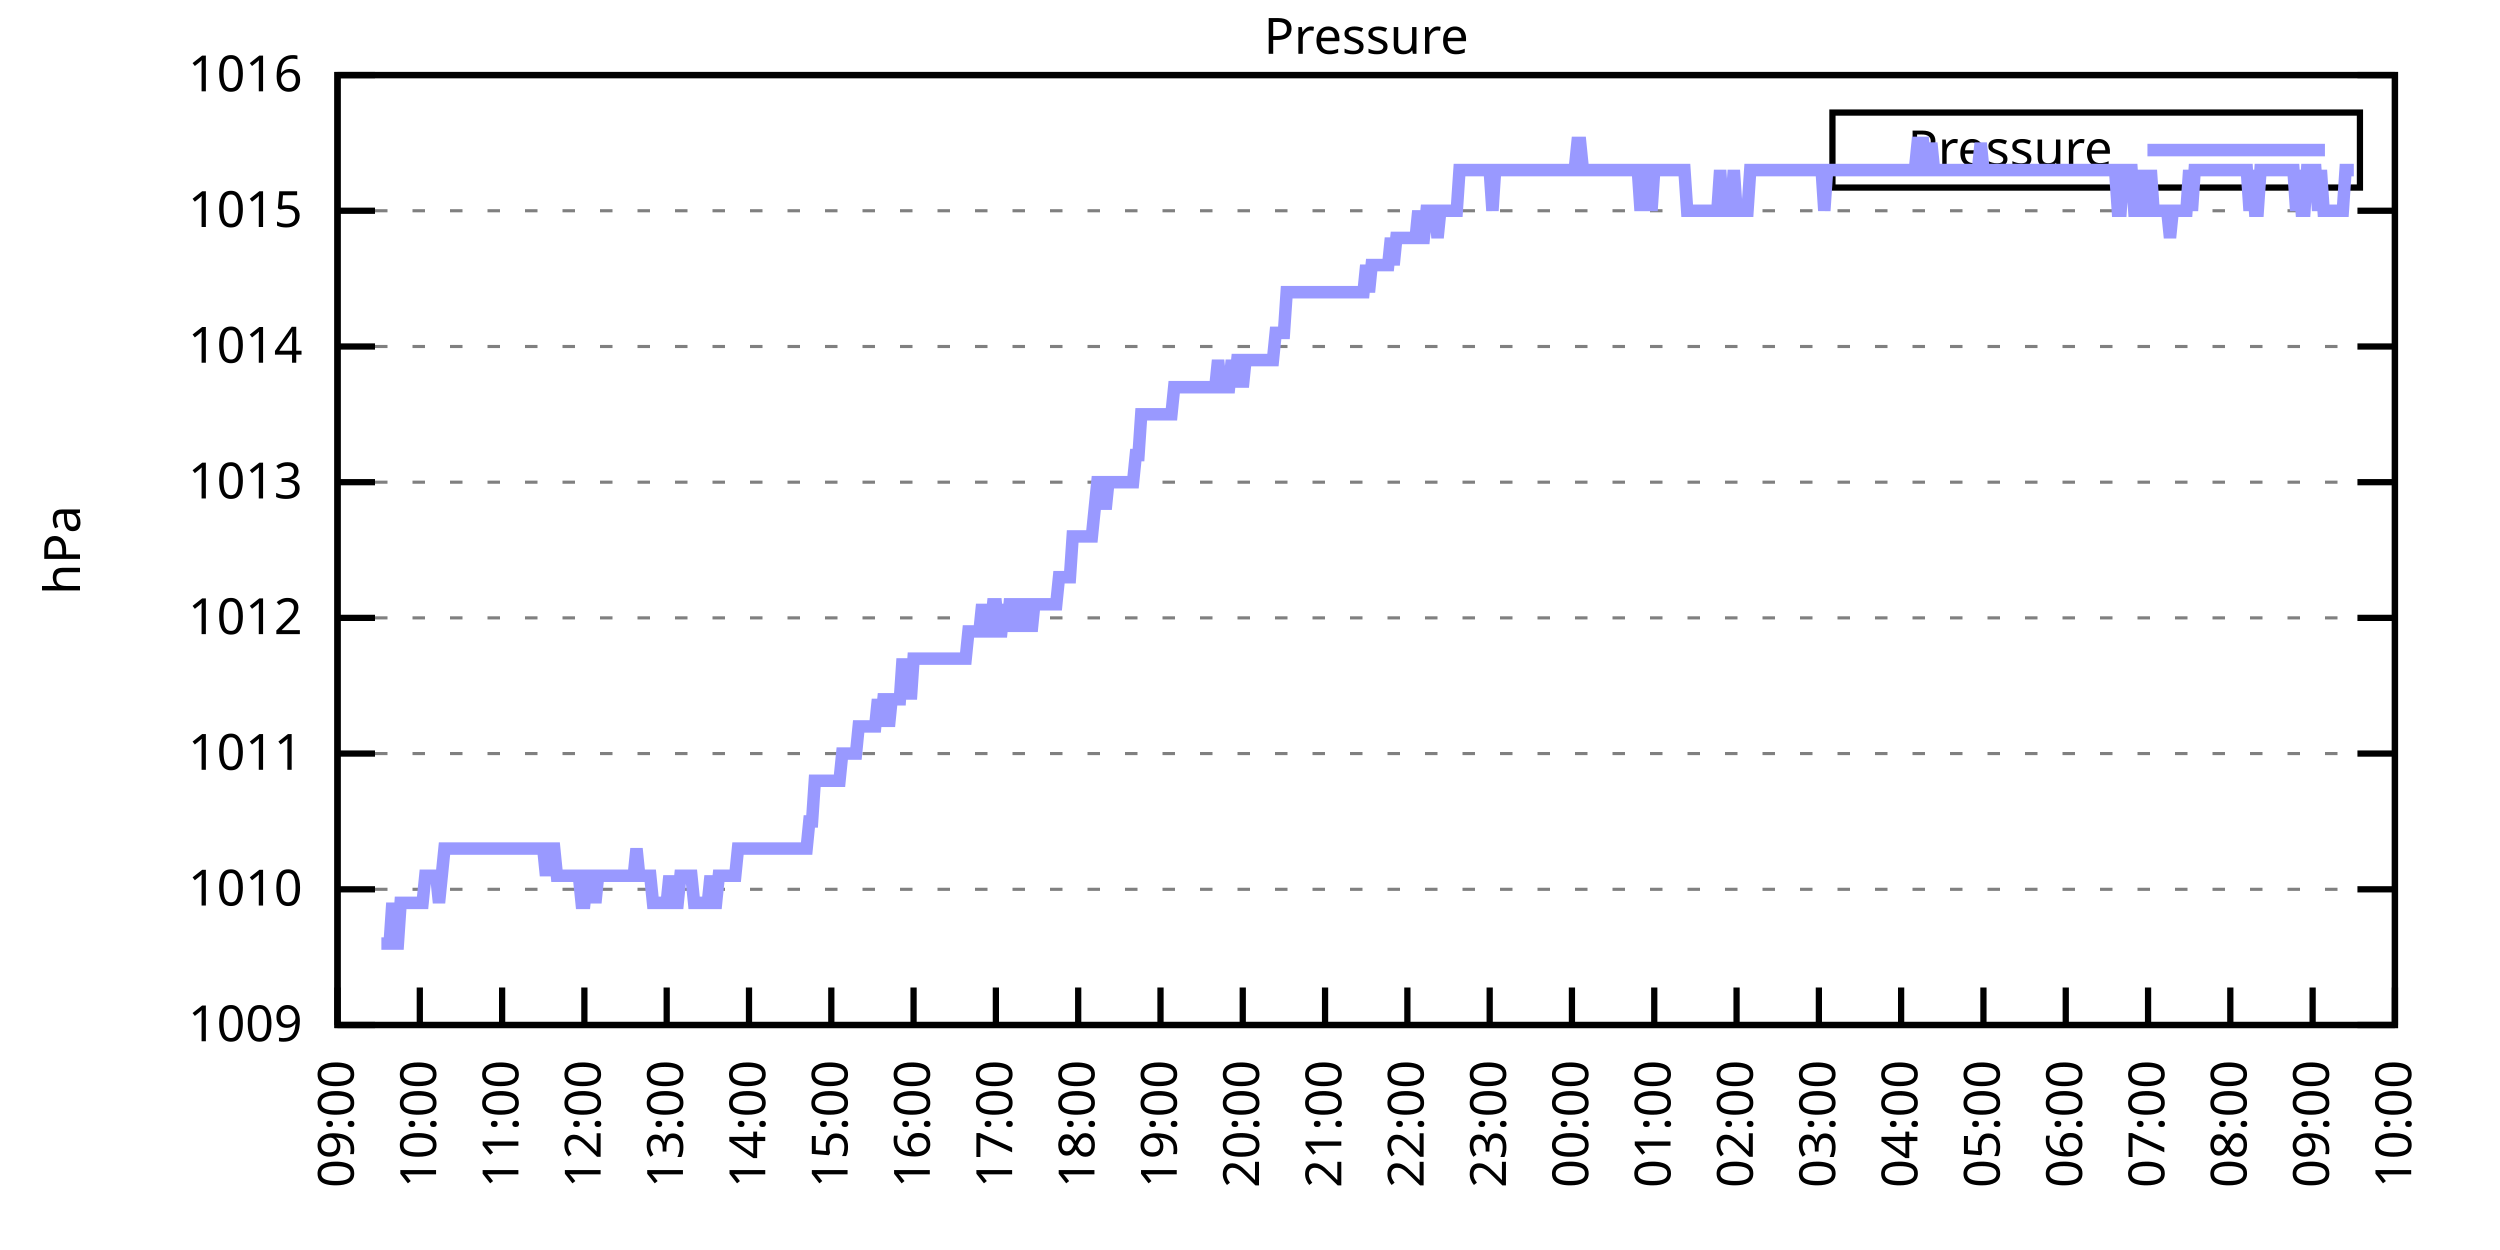
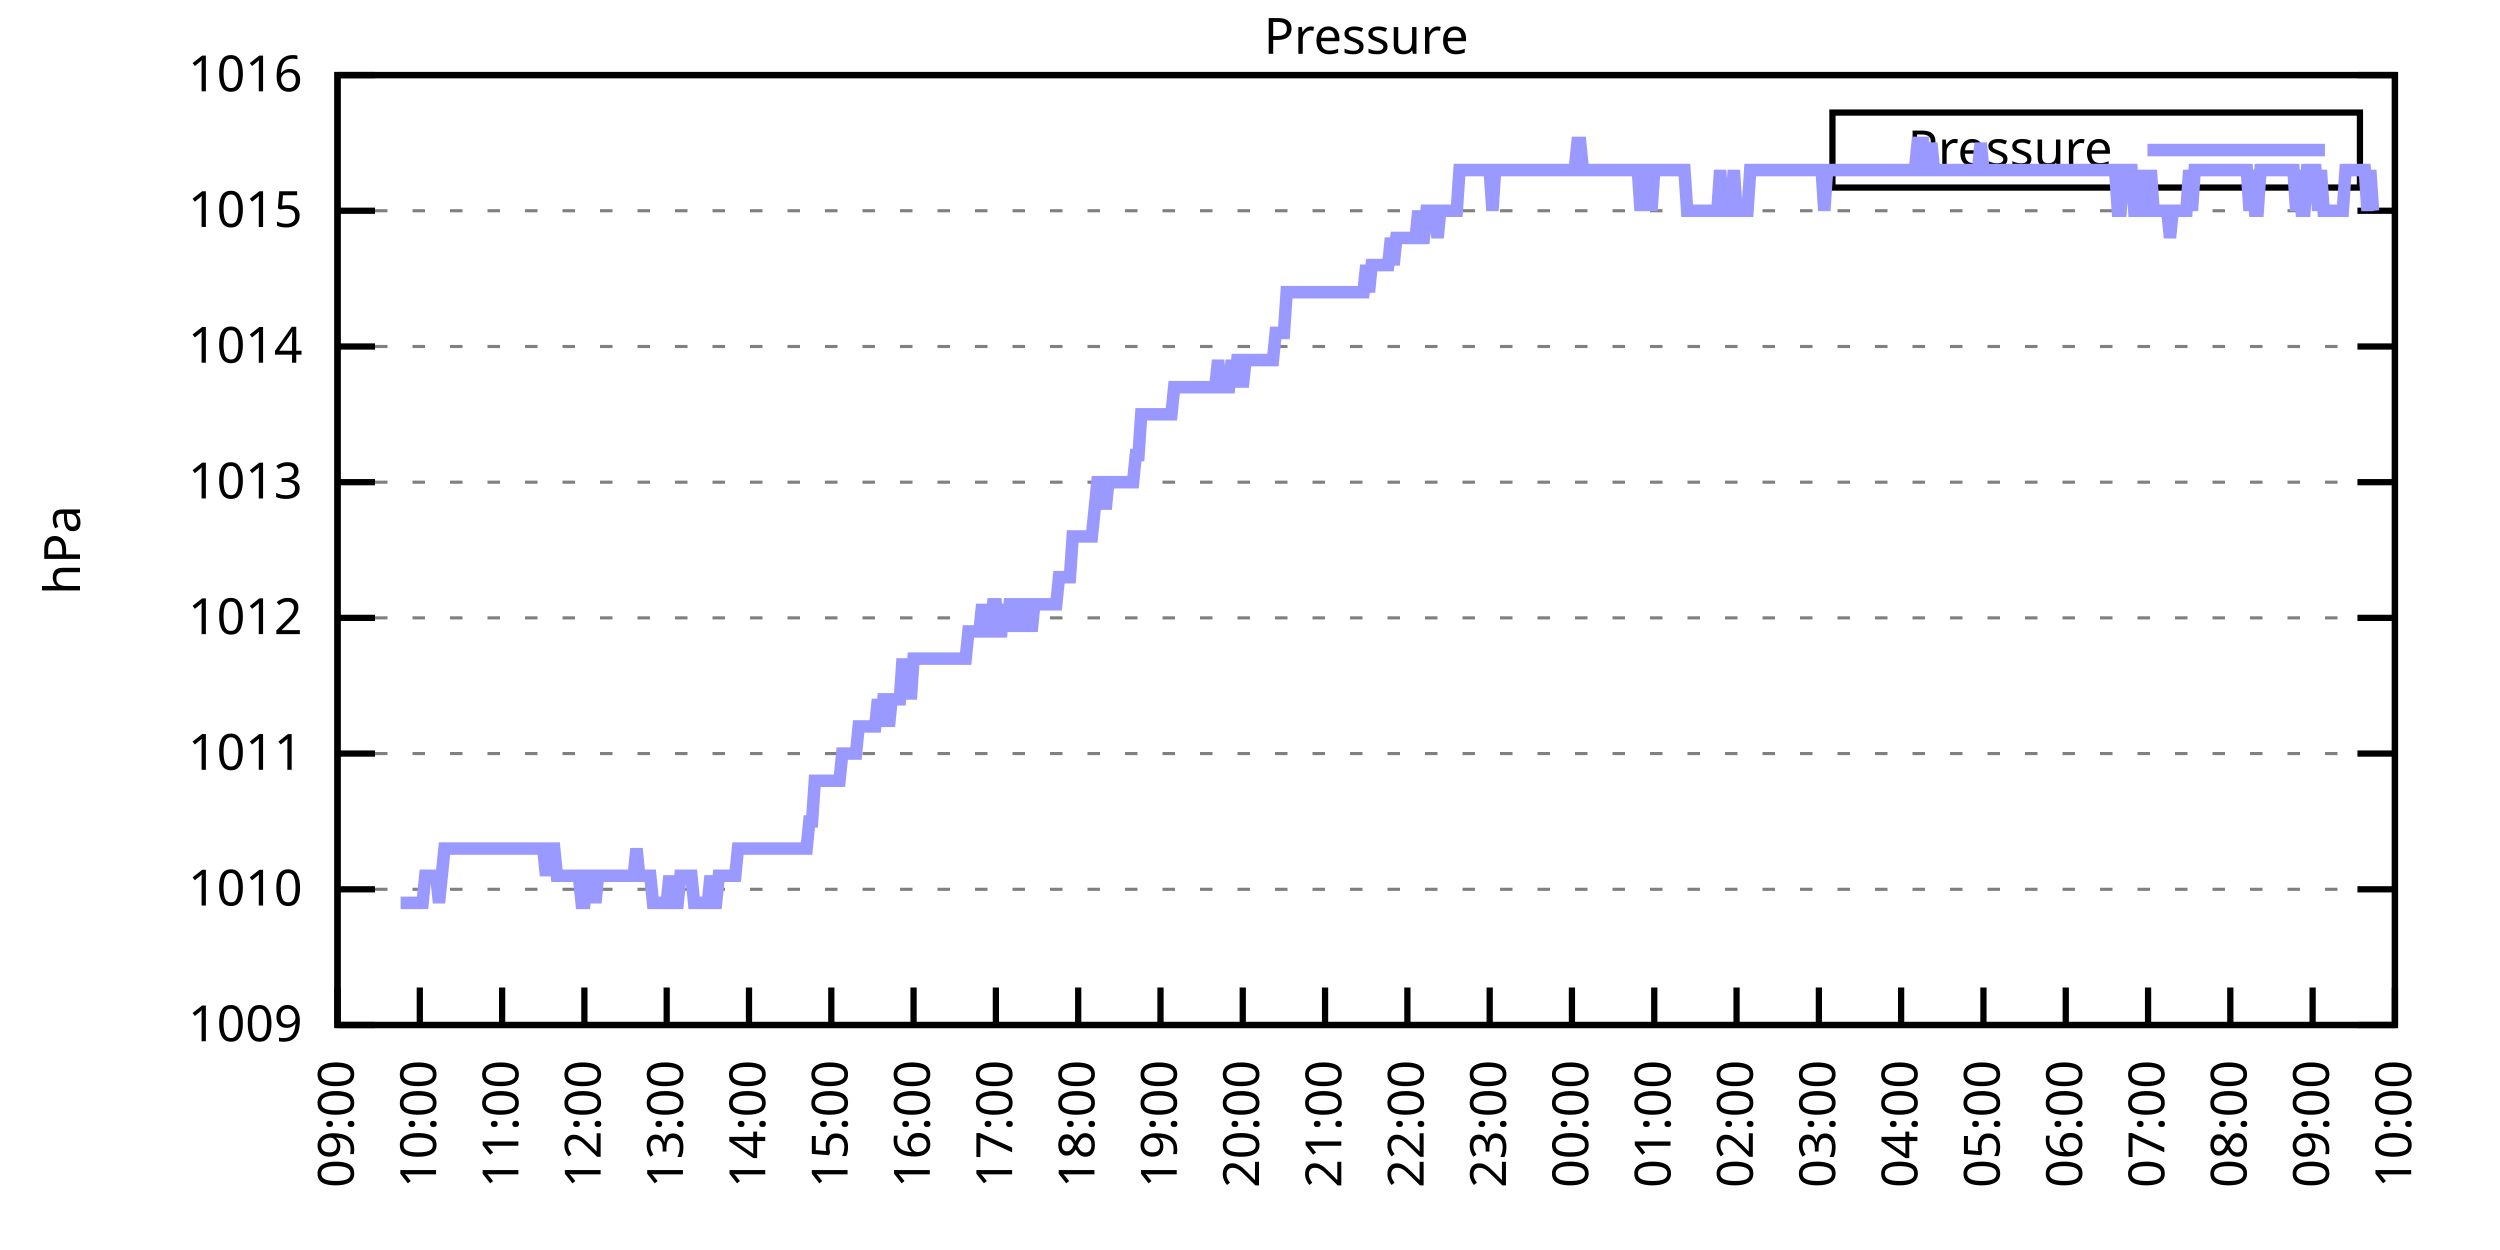
<svg xmlns="http://www.w3.org/2000/svg" xmlns:xlink="http://www.w3.org/1999/xlink" width="400" height="200" viewBox="0 0 400 200">
  <g id="gnuplot_canvas">
    <rect x="0" y="0" width="400" height="200" fill="none" />
    <defs>
      <circle id="gpDot" r="0.5" stroke-width="0.5" stroke="currentColor" />
      <path id="gpPt0" stroke-width="0.333" stroke="currentColor" d="M-1,0 h2 M0,-1 v2" />
      <path id="gpPt1" stroke-width="0.333" stroke="currentColor" d="M-1,-1 L1,1 M1,-1 L-1,1" />
      <path id="gpPt2" stroke-width="0.333" stroke="currentColor" d="M-1,0 L1,0 M0,-1 L0,1 M-1,-1 L1,1 M-1,1 L1,-1" />
      <rect id="gpPt3" stroke-width="0.333" stroke="currentColor" x="-1" y="-1" width="2" height="2" />
      <rect id="gpPt4" stroke-width="0.333" stroke="currentColor" fill="currentColor" x="-1" y="-1" width="2" height="2" />
      <circle id="gpPt5" stroke-width="0.333" stroke="currentColor" cx="0" cy="0" r="1" />
      <use xlink:href="#gpPt5" id="gpPt6" fill="currentColor" stroke="none" />
      <path id="gpPt7" stroke-width="0.333" stroke="currentColor" d="M0,-1.33 L-1.33,0.67 L1.33,0.67 z" />
      <use xlink:href="#gpPt7" id="gpPt8" fill="currentColor" stroke="none" />
      <use xlink:href="#gpPt7" id="gpPt9" stroke="currentColor" transform="rotate(180)" />
      <use xlink:href="#gpPt9" id="gpPt10" fill="currentColor" stroke="none" />
      <use xlink:href="#gpPt3" id="gpPt11" stroke="currentColor" transform="rotate(45)" />
      <use xlink:href="#gpPt11" id="gpPt12" fill="currentColor" stroke="none" />
      <path id="gpPt13" stroke-width="0.333" stroke="currentColor" d="M0,1.330 L1.265,0.411 L0.782,-1.067 L-0.782,-1.076 L-1.265,0.411 z" />
      <use xlink:href="#gpPt13" id="gpPt14" fill="currentColor" stroke="none" />
      <filter id="textbox" filterUnits="objectBoundingBox" x="0" y="0" height="1" width="1">
        <feFlood flood-color="white" flood-opacity="1" result="bgnd" />
        <feComposite in="SourceGraphic" in2="bgnd" operator="atop" />
      </filter>
      <filter id="greybox" filterUnits="objectBoundingBox" x="0" y="0" height="1" width="1">
        <feFlood flood-color="lightgrey" flood-opacity="1" result="grey" />
        <feComposite in="SourceGraphic" in2="grey" operator="atop" />
      </filter>
    </defs>
    <g fill="none" color="white" stroke="currentColor" stroke-width="1.00" stroke-linecap="butt" stroke-linejoin="miter">
</g>
    <g fill="none" color="black" stroke="currentColor" stroke-width="1.00" stroke-linecap="butt" stroke-linejoin="miter">
      <g stroke="none" shape-rendering="crispEdges">
        <polygon fill="rgb(255, 255, 255)" points="54.00,164.00 383.18,164.00 383.18,12.02 54.00,12.02 " />
      </g>
    </g>
    <g fill="none" color="black" stroke="currentColor" stroke-width="1.00" stroke-linecap="butt" stroke-linejoin="miter">
</g>
    <g fill="none" color="black" stroke="black" stroke-width="0.50" stroke-linecap="butt" stroke-linejoin="miter">
</g>
    <g fill="none" color="gray" stroke="currentColor" stroke-width="0.50" stroke-linecap="butt" stroke-linejoin="miter">
      <path stroke="gray" stroke-dasharray="2,4" class="gridline" d="M54.00,164.00 L383.19,164.00  " />
    </g>
    <g fill="none" color="gray" stroke="gray" stroke-width="1.00" stroke-linecap="butt" stroke-linejoin="miter">
</g>
    <g fill="none" color="black" stroke="currentColor" stroke-width="1.00" stroke-linecap="butt" stroke-linejoin="miter">
      <path stroke="black" d="M54.00,164.00 L60.00,164.00 M383.19,164.00 L377.19,164.00  " />
      <g transform="translate(48.40,166.60)" stroke="none" fill="black" font-family="Sans" font-size="8.00" text-anchor="end">
        <text>
          <tspan font-family="Sans"> 1009</tspan>
        </text>
      </g>
    </g>
    <g fill="none" color="black" stroke="currentColor" stroke-width="1.00" stroke-linecap="butt" stroke-linejoin="miter">
</g>
    <g fill="none" color="black" stroke="black" stroke-width="0.50" stroke-linecap="butt" stroke-linejoin="miter">
</g>
    <g fill="none" color="gray" stroke="currentColor" stroke-width="0.50" stroke-linecap="butt" stroke-linejoin="miter">
      <path stroke="gray" stroke-dasharray="2,4" class="gridline" d="M54.00,142.29 L383.19,142.29  " />
    </g>
    <g fill="none" color="gray" stroke="gray" stroke-width="1.00" stroke-linecap="butt" stroke-linejoin="miter">
</g>
    <g fill="none" color="black" stroke="currentColor" stroke-width="1.00" stroke-linecap="butt" stroke-linejoin="miter">
      <path stroke="black" d="M54.00,142.29 L60.00,142.29 M383.19,142.29 L377.19,142.29  " />
      <g transform="translate(48.40,144.89)" stroke="none" fill="black" font-family="Sans" font-size="8.00" text-anchor="end">
        <text>
          <tspan font-family="Sans"> 1010</tspan>
        </text>
      </g>
    </g>
    <g fill="none" color="black" stroke="currentColor" stroke-width="1.00" stroke-linecap="butt" stroke-linejoin="miter">
</g>
    <g fill="none" color="black" stroke="black" stroke-width="0.50" stroke-linecap="butt" stroke-linejoin="miter">
</g>
    <g fill="none" color="gray" stroke="currentColor" stroke-width="0.50" stroke-linecap="butt" stroke-linejoin="miter">
      <path stroke="gray" stroke-dasharray="2,4" class="gridline" d="M54.00,120.57 L383.19,120.57  " />
    </g>
    <g fill="none" color="gray" stroke="gray" stroke-width="1.00" stroke-linecap="butt" stroke-linejoin="miter">
</g>
    <g fill="none" color="black" stroke="currentColor" stroke-width="1.00" stroke-linecap="butt" stroke-linejoin="miter">
      <path stroke="black" d="M54.00,120.57 L60.00,120.57 M383.19,120.57 L377.19,120.57  " />
      <g transform="translate(48.40,123.17)" stroke="none" fill="black" font-family="Sans" font-size="8.00" text-anchor="end">
        <text>
          <tspan font-family="Sans"> 1011</tspan>
        </text>
      </g>
    </g>
    <g fill="none" color="black" stroke="currentColor" stroke-width="1.00" stroke-linecap="butt" stroke-linejoin="miter">
</g>
    <g fill="none" color="black" stroke="black" stroke-width="0.50" stroke-linecap="butt" stroke-linejoin="miter">
</g>
    <g fill="none" color="gray" stroke="currentColor" stroke-width="0.50" stroke-linecap="butt" stroke-linejoin="miter">
      <path stroke="gray" stroke-dasharray="2,4" class="gridline" d="M54.00,98.86 L383.19,98.86  " />
    </g>
    <g fill="none" color="gray" stroke="gray" stroke-width="1.00" stroke-linecap="butt" stroke-linejoin="miter">
</g>
    <g fill="none" color="black" stroke="currentColor" stroke-width="1.00" stroke-linecap="butt" stroke-linejoin="miter">
      <path stroke="black" d="M54.00,98.86 L60.00,98.86 M383.19,98.86 L377.19,98.86  " />
      <g transform="translate(48.40,101.46)" stroke="none" fill="black" font-family="Sans" font-size="8.00" text-anchor="end">
        <text>
          <tspan font-family="Sans"> 1012</tspan>
        </text>
      </g>
    </g>
    <g fill="none" color="black" stroke="currentColor" stroke-width="1.00" stroke-linecap="butt" stroke-linejoin="miter">
</g>
    <g fill="none" color="black" stroke="black" stroke-width="0.50" stroke-linecap="butt" stroke-linejoin="miter">
</g>
    <g fill="none" color="gray" stroke="currentColor" stroke-width="0.50" stroke-linecap="butt" stroke-linejoin="miter">
      <path stroke="gray" stroke-dasharray="2,4" class="gridline" d="M54.00,77.15 L383.19,77.15  " />
    </g>
    <g fill="none" color="gray" stroke="gray" stroke-width="1.00" stroke-linecap="butt" stroke-linejoin="miter">
</g>
    <g fill="none" color="black" stroke="currentColor" stroke-width="1.00" stroke-linecap="butt" stroke-linejoin="miter">
      <path stroke="black" d="M54.00,77.15 L60.00,77.15 M383.19,77.15 L377.19,77.15  " />
      <g transform="translate(48.40,79.75)" stroke="none" fill="black" font-family="Sans" font-size="8.00" text-anchor="end">
        <text>
          <tspan font-family="Sans"> 1013</tspan>
        </text>
      </g>
    </g>
    <g fill="none" color="black" stroke="currentColor" stroke-width="1.00" stroke-linecap="butt" stroke-linejoin="miter">
</g>
    <g fill="none" color="black" stroke="black" stroke-width="0.50" stroke-linecap="butt" stroke-linejoin="miter">
</g>
    <g fill="none" color="gray" stroke="currentColor" stroke-width="0.50" stroke-linecap="butt" stroke-linejoin="miter">
      <path stroke="gray" stroke-dasharray="2,4" class="gridline" d="M54.00,55.44 L383.19,55.44  " />
    </g>
    <g fill="none" color="gray" stroke="gray" stroke-width="1.00" stroke-linecap="butt" stroke-linejoin="miter">
</g>
    <g fill="none" color="black" stroke="currentColor" stroke-width="1.00" stroke-linecap="butt" stroke-linejoin="miter">
      <path stroke="black" d="M54.00,55.44 L60.00,55.44 M383.19,55.44 L377.19,55.44  " />
      <g transform="translate(48.40,58.04)" stroke="none" fill="black" font-family="Sans" font-size="8.00" text-anchor="end">
        <text>
          <tspan font-family="Sans"> 1014</tspan>
        </text>
      </g>
    </g>
    <g fill="none" color="black" stroke="currentColor" stroke-width="1.00" stroke-linecap="butt" stroke-linejoin="miter">
</g>
    <g fill="none" color="black" stroke="black" stroke-width="0.50" stroke-linecap="butt" stroke-linejoin="miter">
</g>
    <g fill="none" color="gray" stroke="currentColor" stroke-width="0.50" stroke-linecap="butt" stroke-linejoin="miter">
      <path stroke="gray" stroke-dasharray="2,4" class="gridline" d="M54.00,33.72 L383.19,33.72  " />
    </g>
    <g fill="none" color="gray" stroke="gray" stroke-width="1.00" stroke-linecap="butt" stroke-linejoin="miter">
</g>
    <g fill="none" color="black" stroke="currentColor" stroke-width="1.00" stroke-linecap="butt" stroke-linejoin="miter">
      <path stroke="black" d="M54.00,33.72 L60.00,33.72 M383.19,33.72 L377.19,33.72  " />
      <g transform="translate(48.40,36.32)" stroke="none" fill="black" font-family="Sans" font-size="8.00" text-anchor="end">
        <text>
          <tspan font-family="Sans"> 1015</tspan>
        </text>
      </g>
    </g>
    <g fill="none" color="black" stroke="currentColor" stroke-width="1.00" stroke-linecap="butt" stroke-linejoin="miter">
</g>
    <g fill="none" color="black" stroke="black" stroke-width="0.50" stroke-linecap="butt" stroke-linejoin="miter">
</g>
    <g fill="none" color="gray" stroke="currentColor" stroke-width="0.50" stroke-linecap="butt" stroke-linejoin="miter">
      <path stroke="gray" stroke-dasharray="2,4" class="gridline" d="M54.00,12.01 L383.19,12.01  " />
    </g>
    <g fill="none" color="gray" stroke="gray" stroke-width="1.00" stroke-linecap="butt" stroke-linejoin="miter">
</g>
    <g fill="none" color="black" stroke="currentColor" stroke-width="1.00" stroke-linecap="butt" stroke-linejoin="miter">
      <path stroke="black" d="M54.00,12.01 L60.00,12.01 M383.19,12.01 L377.19,12.01  " />
      <g transform="translate(48.40,14.61)" stroke="none" fill="black" font-family="Sans" font-size="8.00" text-anchor="end">
        <text>
          <tspan font-family="Sans"> 1016</tspan>
        </text>
      </g>
    </g>
    <g fill="none" color="black" stroke="currentColor" stroke-width="1.00" stroke-linecap="butt" stroke-linejoin="miter">
      <path stroke="black" d="M54.00,164.00 L54.00,158.00  " />
      <g transform="translate(56.60,169.60) rotate(270.00)" stroke="none" fill="black" font-family="Sans" font-size="8.00" text-anchor="end">
        <text>
          <tspan font-family="Sans">09:00</tspan>
        </text>
      </g>
    </g>
    <g fill="none" color="black" stroke="currentColor" stroke-width="1.00" stroke-linecap="butt" stroke-linejoin="miter">
      <path stroke="black" d="M67.17,164.00 L67.17,158.00  " />
      <g transform="translate(69.77,169.60) rotate(270.00)" stroke="none" fill="black" font-family="Sans" font-size="8.00" text-anchor="end">
        <text>
          <tspan font-family="Sans">10:00</tspan>
        </text>
      </g>
    </g>
    <g fill="none" color="black" stroke="currentColor" stroke-width="1.00" stroke-linecap="butt" stroke-linejoin="miter">
      <path stroke="black" d="M80.34,164.00 L80.34,158.00  " />
      <g transform="translate(82.94,169.60) rotate(270.00)" stroke="none" fill="black" font-family="Sans" font-size="8.00" text-anchor="end">
        <text>
          <tspan font-family="Sans">11:00</tspan>
        </text>
      </g>
    </g>
    <g fill="none" color="black" stroke="currentColor" stroke-width="1.00" stroke-linecap="butt" stroke-linejoin="miter">
      <path stroke="black" d="M93.50,164.00 L93.50,158.00  " />
      <g transform="translate(96.10,169.60) rotate(270.00)" stroke="none" fill="black" font-family="Sans" font-size="8.00" text-anchor="end">
        <text>
          <tspan font-family="Sans">12:00</tspan>
        </text>
      </g>
    </g>
    <g fill="none" color="black" stroke="currentColor" stroke-width="1.00" stroke-linecap="butt" stroke-linejoin="miter">
      <path stroke="black" d="M106.67,164.00 L106.67,158.00  " />
      <g transform="translate(109.27,169.60) rotate(270.00)" stroke="none" fill="black" font-family="Sans" font-size="8.00" text-anchor="end">
        <text>
          <tspan font-family="Sans">13:00</tspan>
        </text>
      </g>
    </g>
    <g fill="none" color="black" stroke="currentColor" stroke-width="1.00" stroke-linecap="butt" stroke-linejoin="miter">
      <path stroke="black" d="M119.84,164.00 L119.84,158.00  " />
      <g transform="translate(122.44,169.60) rotate(270.00)" stroke="none" fill="black" font-family="Sans" font-size="8.00" text-anchor="end">
        <text>
          <tspan font-family="Sans">14:00</tspan>
        </text>
      </g>
    </g>
    <g fill="none" color="black" stroke="currentColor" stroke-width="1.00" stroke-linecap="butt" stroke-linejoin="miter">
      <path stroke="black" d="M133.01,164.00 L133.01,158.00  " />
      <g transform="translate(135.61,169.60) rotate(270.00)" stroke="none" fill="black" font-family="Sans" font-size="8.00" text-anchor="end">
        <text>
          <tspan font-family="Sans">15:00</tspan>
        </text>
      </g>
    </g>
    <g fill="none" color="black" stroke="currentColor" stroke-width="1.00" stroke-linecap="butt" stroke-linejoin="miter">
      <path stroke="black" d="M146.17,164.00 L146.17,158.00  " />
      <g transform="translate(148.77,169.60) rotate(270.00)" stroke="none" fill="black" font-family="Sans" font-size="8.00" text-anchor="end">
        <text>
          <tspan font-family="Sans">16:00</tspan>
        </text>
      </g>
    </g>
    <g fill="none" color="black" stroke="currentColor" stroke-width="1.00" stroke-linecap="butt" stroke-linejoin="miter">
      <path stroke="black" d="M159.34,164.00 L159.34,158.00  " />
      <g transform="translate(161.94,169.60) rotate(270.00)" stroke="none" fill="black" font-family="Sans" font-size="8.00" text-anchor="end">
        <text>
          <tspan font-family="Sans">17:00</tspan>
        </text>
      </g>
    </g>
    <g fill="none" color="black" stroke="currentColor" stroke-width="1.00" stroke-linecap="butt" stroke-linejoin="miter">
      <path stroke="black" d="M172.51,164.00 L172.51,158.00  " />
      <g transform="translate(175.11,169.60) rotate(270.00)" stroke="none" fill="black" font-family="Sans" font-size="8.00" text-anchor="end">
        <text>
          <tspan font-family="Sans">18:00</tspan>
        </text>
      </g>
    </g>
    <g fill="none" color="black" stroke="currentColor" stroke-width="1.00" stroke-linecap="butt" stroke-linejoin="miter">
      <path stroke="black" d="M185.68,164.00 L185.68,158.00  " />
      <g transform="translate(188.28,169.60) rotate(270.00)" stroke="none" fill="black" font-family="Sans" font-size="8.00" text-anchor="end">
        <text>
          <tspan font-family="Sans">19:00</tspan>
        </text>
      </g>
    </g>
    <g fill="none" color="black" stroke="currentColor" stroke-width="1.00" stroke-linecap="butt" stroke-linejoin="miter">
      <path stroke="black" d="M198.84,164.00 L198.84,158.00  " />
      <g transform="translate(201.44,169.60) rotate(270.00)" stroke="none" fill="black" font-family="Sans" font-size="8.00" text-anchor="end">
        <text>
          <tspan font-family="Sans">20:00</tspan>
        </text>
      </g>
    </g>
    <g fill="none" color="black" stroke="currentColor" stroke-width="1.00" stroke-linecap="butt" stroke-linejoin="miter">
      <path stroke="black" d="M212.01,164.00 L212.01,158.00  " />
      <g transform="translate(214.61,169.60) rotate(270.00)" stroke="none" fill="black" font-family="Sans" font-size="8.00" text-anchor="end">
        <text>
          <tspan font-family="Sans">21:00</tspan>
        </text>
      </g>
    </g>
    <g fill="none" color="black" stroke="currentColor" stroke-width="1.00" stroke-linecap="butt" stroke-linejoin="miter">
      <path stroke="black" d="M225.18,164.00 L225.18,158.00  " />
      <g transform="translate(227.78,169.60) rotate(270.00)" stroke="none" fill="black" font-family="Sans" font-size="8.00" text-anchor="end">
        <text>
          <tspan font-family="Sans">22:00</tspan>
        </text>
      </g>
    </g>
    <g fill="none" color="black" stroke="currentColor" stroke-width="1.00" stroke-linecap="butt" stroke-linejoin="miter">
      <path stroke="black" d="M238.35,164.00 L238.35,158.00  " />
      <g transform="translate(240.95,169.60) rotate(270.00)" stroke="none" fill="black" font-family="Sans" font-size="8.00" text-anchor="end">
        <text>
          <tspan font-family="Sans">23:00</tspan>
        </text>
      </g>
    </g>
    <g fill="none" color="black" stroke="currentColor" stroke-width="1.00" stroke-linecap="butt" stroke-linejoin="miter">
      <path stroke="black" d="M251.51,164.00 L251.51,158.00  " />
      <g transform="translate(254.11,169.60) rotate(270.00)" stroke="none" fill="black" font-family="Sans" font-size="8.00" text-anchor="end">
        <text>
          <tspan font-family="Sans">00:00</tspan>
        </text>
      </g>
    </g>
    <g fill="none" color="black" stroke="currentColor" stroke-width="1.00" stroke-linecap="butt" stroke-linejoin="miter">
      <path stroke="black" d="M264.68,164.00 L264.68,158.00  " />
      <g transform="translate(267.28,169.60) rotate(270.00)" stroke="none" fill="black" font-family="Sans" font-size="8.00" text-anchor="end">
        <text>
          <tspan font-family="Sans">01:00</tspan>
        </text>
      </g>
    </g>
    <g fill="none" color="black" stroke="currentColor" stroke-width="1.00" stroke-linecap="butt" stroke-linejoin="miter">
      <path stroke="black" d="M277.85,164.00 L277.85,158.00  " />
      <g transform="translate(280.45,169.60) rotate(270.00)" stroke="none" fill="black" font-family="Sans" font-size="8.00" text-anchor="end">
        <text>
          <tspan font-family="Sans">02:00</tspan>
        </text>
      </g>
    </g>
    <g fill="none" color="black" stroke="currentColor" stroke-width="1.00" stroke-linecap="butt" stroke-linejoin="miter">
      <path stroke="black" d="M291.02,164.00 L291.02,158.00  " />
      <g transform="translate(293.62,169.60) rotate(270.00)" stroke="none" fill="black" font-family="Sans" font-size="8.00" text-anchor="end">
        <text>
          <tspan font-family="Sans">03:00</tspan>
        </text>
      </g>
    </g>
    <g fill="none" color="black" stroke="currentColor" stroke-width="1.00" stroke-linecap="butt" stroke-linejoin="miter">
      <path stroke="black" d="M304.18,164.00 L304.18,158.00  " />
      <g transform="translate(306.78,169.60) rotate(270.00)" stroke="none" fill="black" font-family="Sans" font-size="8.00" text-anchor="end">
        <text>
          <tspan font-family="Sans">04:00</tspan>
        </text>
      </g>
    </g>
    <g fill="none" color="black" stroke="currentColor" stroke-width="1.00" stroke-linecap="butt" stroke-linejoin="miter">
      <path stroke="black" d="M317.35,164.00 L317.35,158.00  " />
      <g transform="translate(319.95,169.60) rotate(270.00)" stroke="none" fill="black" font-family="Sans" font-size="8.00" text-anchor="end">
        <text>
          <tspan font-family="Sans">05:00</tspan>
        </text>
      </g>
    </g>
    <g fill="none" color="black" stroke="currentColor" stroke-width="1.00" stroke-linecap="butt" stroke-linejoin="miter">
      <path stroke="black" d="M330.52,164.00 L330.52,158.00  " />
      <g transform="translate(333.12,169.60) rotate(270.00)" stroke="none" fill="black" font-family="Sans" font-size="8.00" text-anchor="end">
        <text>
          <tspan font-family="Sans">06:00</tspan>
        </text>
      </g>
    </g>
    <g fill="none" color="black" stroke="currentColor" stroke-width="1.00" stroke-linecap="butt" stroke-linejoin="miter">
      <path stroke="black" d="M343.69,164.00 L343.69,158.00  " />
      <g transform="translate(346.29,169.60) rotate(270.00)" stroke="none" fill="black" font-family="Sans" font-size="8.00" text-anchor="end">
        <text>
          <tspan font-family="Sans">07:00</tspan>
        </text>
      </g>
    </g>
    <g fill="none" color="black" stroke="currentColor" stroke-width="1.00" stroke-linecap="butt" stroke-linejoin="miter">
      <path stroke="black" d="M356.85,164.00 L356.85,158.00  " />
      <g transform="translate(359.45,169.60) rotate(270.00)" stroke="none" fill="black" font-family="Sans" font-size="8.00" text-anchor="end">
        <text>
          <tspan font-family="Sans">08:00</tspan>
        </text>
      </g>
    </g>
    <g fill="none" color="black" stroke="currentColor" stroke-width="1.00" stroke-linecap="butt" stroke-linejoin="miter">
      <path stroke="black" d="M370.02,164.00 L370.02,158.00  " />
      <g transform="translate(372.62,169.60) rotate(270.00)" stroke="none" fill="black" font-family="Sans" font-size="8.00" text-anchor="end">
        <text>
          <tspan font-family="Sans">09:00</tspan>
        </text>
      </g>
    </g>
    <g fill="none" color="black" stroke="currentColor" stroke-width="1.00" stroke-linecap="butt" stroke-linejoin="miter">
      <path stroke="black" d="M383.19,164.00 L383.19,158.00  " />
      <g transform="translate(385.79,169.60) rotate(270.00)" stroke="none" fill="black" font-family="Sans" font-size="8.00" text-anchor="end">
        <text>
          <tspan font-family="Sans">10:00</tspan>
        </text>
      </g>
    </g>
    <g fill="none" color="black" stroke="currentColor" stroke-width="1.00" stroke-linecap="butt" stroke-linejoin="miter">
</g>
    <g fill="none" color="black" stroke="currentColor" stroke-width="1.00" stroke-linecap="butt" stroke-linejoin="miter">
      <path stroke="black" d="M54.00,12.01 L54.00,164.00 L383.19,164.00 L383.19,12.01 L54.00,12.01 Z  " />
    </g>
    <g fill="none" color="black" stroke="currentColor" stroke-width="1.00" stroke-linecap="butt" stroke-linejoin="miter">
</g>
    <g fill="none" color="black" stroke="currentColor" stroke-width="1.00" stroke-linecap="butt" stroke-linejoin="miter">
      <path stroke="black" d="M293.19,30.01 L293.19,18.01 L377.59,18.01 L377.59,30.01 L293.19,30.01 Z  " />
    </g>
    <g id="Pressure_plot_1">
      <g fill="none" color="white" stroke="black" stroke-width="2.00" stroke-linecap="butt" stroke-linejoin="miter">
</g>
      <g fill="none" color="black" stroke="currentColor" stroke-width="2.00" stroke-linecap="butt" stroke-linejoin="miter">
        <g transform="translate(337.99,26.61)" stroke="none" fill="black" font-family="Sans" font-size="8.00" text-anchor="end">
          <text>
            <tspan font-family="Sans">Pressure</tspan>
          </text>
        </g>
      </g>
      <g fill="none" color="black" stroke="currentColor" stroke-width="2.00" stroke-linecap="butt" stroke-linejoin="miter">
-         <path stroke="rgb(153, 153, 255)" d="M343.59,24.01 L371.99,24.01 M61.02,150.97 L61.46,150.97 L61.90,150.97 L62.34,150.97 L62.78,144.46 L63.22,150.97   L63.66,150.97 L64.10,144.46 L64.53,144.46 L64.97,144.46 L65.41,144.46 L65.85,144.46 L66.29,144.46 L66.73,144.46   L67.17,144.46 L67.61,144.46 L68.05,140.12 L68.48,140.12 L68.92,140.12 L69.36,140.12 L69.80,140.12 L70.24,144.46   L70.68,140.12 L71.12,135.77 L71.56,135.77 L72.00,135.77 L72.43,135.77 L72.87,135.77 L73.31,135.77 L73.75,135.77   L74.19,135.77 L74.63,135.77 L75.07,135.77 L75.51,135.77 L75.95,135.77 L76.38,135.77 L76.82,135.77 L77.26,135.77   L77.70,135.77 L78.14,135.77 L78.58,135.77 L79.02,135.77 L79.46,135.77 L79.90,135.77 L80.34,135.77 L80.77,135.77   L81.21,135.77 L81.65,135.77 L82.09,135.77 L82.53,135.77 L82.97,135.77 L83.41,135.77 L83.85,135.77 L84.29,135.77   L84.72,135.77 L85.16,135.77 L85.60,135.77 L86.04,135.77 L86.48,135.77 L86.92,135.77 L87.36,140.12 L87.80,135.77   L88.24,135.77 L88.67,135.77 L89.11,140.12 L89.55,140.12 L89.99,140.12 L90.43,140.12 L90.87,140.12 L91.31,140.12   L91.75,140.12 L92.19,140.12 L92.62,140.12 L93.06,144.46 L93.50,144.46 L93.94,140.12 L94.38,140.12 L94.82,140.12   L95.26,144.46 L95.70,140.12 L96.14,140.12 L96.58,140.12 L97.01,140.12 L97.45,140.12 L97.89,140.12 L98.33,140.12   L98.77,140.12 L99.21,140.12 L99.65,140.12 L100.09,140.12 L100.53,140.12 L100.96,140.12 L101.40,140.12 L101.84,135.77   L102.28,140.12 L102.72,140.12 L103.16,140.12 L103.60,140.12 L104.04,140.12 L104.48,144.46 L104.91,144.46 L105.35,144.46   L105.79,144.46 L106.23,144.46 L106.67,144.46 L107.11,140.12 L107.55,144.46 L107.99,144.46 L108.43,144.46 L108.87,140.12   L109.30,140.12 L109.74,140.12 L110.18,140.12 L110.62,140.12 L111.06,144.46 L111.50,144.46 L111.94,144.46 L112.38,144.46   L112.82,144.46 L113.25,144.46 L113.69,140.12 L114.13,144.46 L114.57,144.46 L115.01,140.12 L115.45,140.12 L115.89,140.12   L116.33,140.12 L116.77,140.12 L117.20,140.12 L117.64,140.12 L118.08,135.77 L118.52,135.77 L118.96,135.77 L119.40,135.77   L119.84,135.77 L120.28,135.77 L120.72,135.77 L121.15,135.77 L121.59,135.77 L122.03,135.77 L122.47,135.77 L122.91,135.77   L123.35,135.77 L123.79,135.77 L124.23,135.77 L124.67,135.77 L125.11,135.77 L125.54,135.77 L125.98,135.77 L126.42,135.77   L126.86,135.77 L127.30,135.77 L127.74,135.77 L128.18,135.77 L128.62,135.77 L129.06,135.77 L129.49,131.43 L129.93,131.43   L130.37,124.92 L130.81,124.92 L131.25,124.92 L131.69,124.92 L132.13,124.92 L132.57,124.92 L133.01,124.92 L133.44,124.92   L133.88,124.92 L134.32,124.92 L134.76,120.57 L135.20,120.57 L135.64,120.57 L136.08,120.57 L136.52,120.57 L136.96,120.57   L137.39,116.23 L137.83,116.23 L138.27,116.23 L138.71,116.23 L139.15,116.23 L139.59,116.23 L140.03,116.23 L140.47,111.89   L140.91,116.23 L141.35,111.89 L141.78,111.89 L142.22,116.23 L142.66,111.89 L143.10,111.89 L143.54,111.89 L143.98,111.89   L144.42,105.38 L144.86,111.89 L145.30,105.38 L145.73,111.89 L146.17,105.38 L146.61,105.38 L147.05,105.38 L147.49,105.38   L147.93,105.38 L148.37,105.38 L148.81,105.38 L149.25,105.38 L149.68,105.38 L150.12,105.38 L150.56,105.38 L151.00,105.38   L151.44,105.38 L151.88,105.38 L152.32,105.38 L152.76,105.38 L153.20,105.38 L153.63,105.38 L154.07,105.38 L154.51,105.38   L154.95,101.03 L155.39,101.03 L155.83,101.03 L156.27,101.03 L156.71,101.03 L157.15,96.69 L157.59,101.03 L158.02,101.03   L158.46,101.03 L158.90,96.69 L159.34,96.69 L159.78,101.03 L160.22,101.03 L160.66,96.69 L161.10,101.03 L161.54,96.69   L161.97,96.69 L162.41,101.03 L162.85,96.69 L163.29,96.69 L163.73,101.03 L164.17,96.69 L164.61,96.69 L165.05,101.03   L165.49,96.69 L165.92,96.69 L166.36,96.69 L166.80,96.69 L167.24,96.69 L167.68,96.69 L168.12,96.69 L168.56,96.69   L169.00,96.69 L169.44,92.35 L169.87,92.35 L170.31,92.35 L170.75,92.35 L171.19,92.35 L171.63,85.83 L172.07,85.83   L172.51,85.83 L172.95,85.83 L173.39,85.83 L173.83,85.83 L174.26,85.83 L174.70,85.83 L175.14,81.49 L175.58,77.15   L176.02,77.15 L176.46,77.15 L176.90,81.49 L177.34,77.15 L177.78,77.15 L178.21,77.15 L178.65,77.15 L179.09,77.15   L179.53,77.15 L179.97,77.15 L180.41,77.15 L180.85,77.15 L181.29,77.15 L181.73,72.81 L182.16,72.81 L182.60,66.29   L183.04,66.29 L183.48,66.29 L183.92,66.29 L184.36,66.29 L184.80,66.29 L185.24,66.29 L185.68,66.29 L186.11,66.29   L186.55,66.29 L186.99,66.29 L187.43,66.29 L187.87,61.95 L188.31,61.95 L188.75,61.95 L189.19,61.95 L189.63,61.95   L190.07,61.95 L190.50,61.95 L190.94,61.95 L191.38,61.95 L191.82,61.95 L192.26,61.95 L192.70,61.95 L193.14,61.95   L193.58,61.95 L194.02,61.95 L194.45,61.95 L194.89,57.61 L195.33,61.95 L195.77,61.95 L196.21,61.95 L196.65,61.95   L197.09,57.61 L197.53,61.95 L197.97,57.61 L198.40,57.61 L198.84,61.95 L199.28,57.61 L199.72,57.61 L200.16,57.61   L200.60,57.61 L201.04,57.61 L201.48,57.61 L201.92,57.61 L202.35,57.61 L202.79,57.61 L203.23,57.61 L203.67,57.61   L204.11,53.26 L204.55,53.26 L204.99,53.26 L205.43,53.26 L205.87,46.75 L206.31,46.75 L206.74,46.75 L207.18,46.75   L207.62,46.75 L208.06,46.75 L208.50,46.75 L208.94,46.75 L209.38,46.75 L209.82,46.75 L210.26,46.75 L210.69,46.75   L211.13,46.75 L211.57,46.75 L212.01,46.75 L212.45,46.75 L212.89,46.75 L213.33,46.75 L213.77,46.75 L214.21,46.75   L214.64,46.75 L215.08,46.75 L215.52,46.75 L215.96,46.75 L216.40,46.75 L216.84,46.75 L217.28,46.75 L217.72,46.75   L218.16,46.75 L218.60,42.41 L219.03,46.75 L219.47,42.41 L219.91,42.41 L220.35,42.41 L220.79,42.41 L221.23,42.41   L221.67,42.41 L222.11,42.41 L222.55,38.07 L222.98,42.41 L223.42,38.07 L223.86,38.07 L224.30,38.07 L224.74,38.07   L225.18,38.07 L225.62,38.07 L226.06,38.07 L226.50,38.07 L226.93,33.72 L227.37,38.07 L227.81,38.07 L228.25,33.72   L228.69,33.72 L229.13,33.72 L229.57,33.72 L230.01,38.07 L230.45,33.72 L230.88,33.72 L231.32,33.72 L231.76,33.72   L232.20,33.72 L232.64,33.72 L233.08,33.72 L233.52,27.21 L233.96,27.21 L234.40,27.21 L234.84,27.21 L235.27,27.21   L235.71,27.21 L236.15,27.21 L236.59,27.21 L237.03,27.21 L237.47,27.21 L237.91,27.21 L238.35,27.21 L238.79,33.72   L239.22,27.21 L239.66,27.21 L240.10,27.21 L240.54,27.21 L240.98,27.21 L241.42,27.21 L241.86,27.21 L242.30,27.21   L242.74,27.21 L243.17,27.21 L243.61,27.21 L244.05,27.21 L244.49,27.21 L244.93,27.21 L245.37,27.21 L245.81,27.21   L246.25,27.21 L246.69,27.21 L247.12,27.21 L247.56,27.21 L248.00,27.21 L248.44,27.21 L248.88,27.21 L249.32,27.21   L249.76,27.21 L250.20,27.21 L250.64,27.21 L251.08,27.21 L251.51,27.21 L251.95,27.21 L252.39,22.87 L252.83,22.87   L253.27,27.21 L253.71,27.21 L254.15,27.21 L254.59,27.21 L255.03,27.21 L255.46,27.21 L255.90,27.21 L256.34,27.21   L256.78,27.21 L257.22,27.21 L257.66,27.21 L258.10,27.21 L258.54,27.21 L258.98,27.21 L259.41,27.21 L259.85,27.21   L260.29,27.21 L260.73,27.21 L261.17,27.21 L261.61,27.21 L262.05,27.21 L262.49,33.72 L262.93,27.21 L263.36,27.21   L263.80,27.21 L264.24,33.72 L264.68,27.21 L265.12,27.21 L265.56,27.21 L266.00,27.21 L266.44,27.21 L266.88,27.21   L267.32,27.21 L267.75,27.21 L268.19,27.21 L268.63,27.21 L269.07,27.21 L269.51,27.21 L269.95,33.72 L270.39,33.72   L270.83,33.72 L271.27,33.72 L271.70,33.72 L272.14,33.72 L272.58,33.72 L273.02,33.72 L273.46,33.72 L273.90,33.72   L274.34,33.72 L274.78,33.72 L275.22,27.21 L275.65,33.72 L276.09,33.72 L276.53,33.72 L276.97,33.72 L277.41,27.21   L277.85,33.72 L278.29,33.72 L278.73,33.72 L279.17,33.72 L279.60,33.72 L280.04,27.21 L280.48,27.21 L280.92,27.21   L281.36,27.21 L281.80,27.21 L282.24,27.21 L282.68,27.21 L283.12,27.21 L283.56,27.21 L283.99,27.21 L284.43,27.21   L284.87,27.21 L285.31,27.21 L285.75,27.21 L286.19,27.21 L286.63,27.21 L287.07,27.21 L287.51,27.21 L287.94,27.21   L288.38,27.21 L288.82,27.21 L289.26,27.21 L289.70,27.21 L290.14,27.21 L290.58,27.21 L291.02,27.21 L291.46,27.21   L291.89,33.72 L292.33,27.21 L292.77,27.21 L293.21,27.21 L293.65,27.21 L294.09,27.21 L294.53,27.21 L294.97,27.21   L295.41,27.21 L295.84,27.21 L296.28,27.21 L296.72,27.21 L297.16,27.21 L297.60,27.21 L298.04,27.21 L298.48,27.21   L298.92,27.21 L299.36,27.21 L299.80,27.21 L300.23,27.21 L300.67,27.21 L301.11,27.21 L301.55,27.21 L301.99,27.21   L302.43,27.21 L302.87,27.21 L303.31,27.21 L303.75,27.21 L304.18,27.21 L304.62,27.21 L305.06,27.21 L305.50,27.21   L305.94,27.21 L306.38,27.21 L306.82,22.87 L307.26,22.87 L307.70,22.87 L308.13,27.21 L308.57,27.21 L309.01,22.87   L309.45,27.21 L309.89,27.21 L310.33,27.21 L310.77,27.21 L311.21,27.21 L311.65,27.21 L312.08,27.21 L312.52,27.21   L312.96,27.21 L313.40,27.21 L313.84,27.21 L314.28,27.21 L314.72,27.21 L315.16,27.21 L315.60,27.21 L316.04,27.21   L316.47,27.21 L316.91,22.87 L317.35,27.21 L317.79,27.21 L318.23,27.21 L318.67,27.21 L319.11,27.21 L319.55,27.21   L319.99,27.21 L320.42,27.21 L320.86,27.21 L321.30,27.21 L321.74,27.21 L322.18,27.21 L322.62,27.21 L323.06,27.21   L323.50,27.21 L323.94,27.21 L324.37,27.21 L324.81,27.21 L325.25,27.21 L325.69,27.21 L326.13,27.21 L326.57,27.21   L327.01,27.21 L327.45,27.21 L327.89,27.21 L328.33,27.21 L328.76,27.21 L329.20,27.21 L329.64,27.21 L330.08,27.21   L330.52,27.21 L330.96,27.21 L331.40,27.21 L331.84,27.21 L332.28,27.21 L332.71,27.21 L333.15,27.21 L333.59,27.21   L334.03,27.21 L334.47,27.21 L334.91,27.21 L335.35,27.21 L335.79,27.21 L336.23,27.21 L336.66,27.21 L337.10,27.21   L337.54,27.21 L337.98,27.21 L338.42,27.21 L338.86,33.72 L339.30,33.72 L339.74,27.21 L340.18,27.21 L340.61,27.21   L341.05,27.21 L341.49,33.72 L341.93,33.72 L342.37,33.72 L342.81,27.21 L343.25,33.72 L343.69,33.72 L344.13,27.21   L344.57,33.72 L345.00,33.72 L345.44,33.72 L345.88,33.72 L346.32,33.72 L346.76,33.72 L347.20,38.07 L347.64,33.72   L348.08,33.72 L348.52,33.72 L348.95,33.72 L349.39,33.72 L349.83,33.72 L350.27,27.21 L350.71,33.72 L351.15,27.21   L351.59,27.21 L352.03,27.21 L352.47,27.21 L352.90,27.21 L353.34,27.21 L353.78,27.21 L354.22,27.21 L354.66,27.21   L355.10,27.21 L355.54,27.21 L355.98,27.21 L356.42,27.21 L356.85,27.21 L357.29,27.21 L357.73,27.21 L358.17,27.21   L358.61,27.21 L359.05,27.21 L359.49,27.21 L359.93,33.72 L360.37,27.21 L360.81,33.72 L361.24,33.72 L361.68,27.21   L362.12,27.21 L362.56,27.21 L363.00,27.21 L363.44,27.21 L363.88,27.21 L364.32,27.21 L364.76,27.21 L365.19,27.21   L365.63,27.21 L366.07,27.21 L366.51,27.21 L366.95,27.21 L367.39,33.72 L367.83,27.21 L368.27,33.72 L368.71,33.72   L369.14,27.21 L369.58,27.21 L370.02,27.21 L370.46,27.21 L370.90,33.72 L371.34,27.21 L371.78,33.72 L372.22,33.72   L372.66,33.72 L373.09,33.72 L373.53,33.72 L373.97,33.72 L374.41,33.72 L374.85,33.72 L375.29,27.21 L375.73,27.21   L376.17,27.21 L376.61,27.21  " />
+         <path stroke="rgb(153, 153, 255)" d="M343.59,24.01 L371.99,24.01 M64.10,144.46 L64.53,144.46 L64.97,144.46 L65.41,144.46 L65.85,144.46 L66.29,144.46   L66.73,144.46 L67.17,144.46 L67.61,144.46 L68.05,140.12 L68.48,140.12 L68.92,140.12 L69.36,140.12 L69.80,140.12   L70.24,144.46 L70.68,140.12 L71.12,135.77 L71.56,135.77 L72.00,135.77 L72.43,135.77 L72.87,135.77 L73.31,135.77   L73.75,135.77 L74.19,135.77 L74.63,135.77 L75.07,135.77 L75.51,135.77 L75.95,135.77 L76.38,135.77 L76.82,135.77   L77.26,135.77 L77.70,135.77 L78.14,135.77 L78.58,135.77 L79.02,135.77 L79.46,135.77 L79.90,135.77 L80.34,135.77   L80.77,135.77 L81.21,135.77 L81.65,135.77 L82.09,135.77 L82.53,135.77 L82.97,135.77 L83.41,135.77 L83.85,135.77   L84.29,135.77 L84.72,135.77 L85.16,135.77 L85.60,135.77 L86.04,135.77 L86.48,135.77 L86.92,135.77 L87.36,140.12   L87.80,135.77 L88.24,135.77 L88.67,135.77 L89.11,140.12 L89.55,140.12 L89.99,140.12 L90.43,140.12 L90.87,140.12   L91.31,140.12 L91.75,140.12 L92.19,140.12 L92.62,140.12 L93.06,144.46 L93.50,144.46 L93.94,140.12 L94.38,140.12   L94.82,140.12 L95.26,144.46 L95.70,140.12 L96.14,140.12 L96.58,140.12 L97.01,140.12 L97.45,140.12 L97.89,140.12   L98.33,140.12 L98.77,140.12 L99.21,140.12 L99.65,140.12 L100.09,140.12 L100.53,140.12 L100.96,140.12 L101.40,140.12   L101.84,135.77 L102.28,140.12 L102.72,140.12 L103.16,140.12 L103.60,140.12 L104.04,140.12 L104.48,144.46 L104.91,144.46   L105.35,144.46 L105.79,144.46 L106.23,144.46 L106.67,144.46 L107.11,140.12 L107.55,144.46 L107.99,144.46 L108.43,144.46   L108.87,140.12 L109.30,140.12 L109.74,140.12 L110.18,140.12 L110.62,140.12 L111.06,144.46 L111.50,144.46 L111.94,144.46   L112.38,144.46 L112.82,144.46 L113.25,144.46 L113.69,140.12 L114.13,144.46 L114.57,144.46 L115.01,140.12 L115.45,140.12   L115.89,140.12 L116.33,140.12 L116.77,140.12 L117.20,140.12 L117.64,140.12 L118.08,135.77 L118.52,135.77 L118.96,135.77   L119.40,135.77 L119.84,135.77 L120.28,135.77 L120.72,135.77 L121.15,135.77 L121.59,135.77 L122.03,135.77 L122.47,135.77   L122.91,135.77 L123.35,135.77 L123.79,135.77 L124.23,135.77 L124.67,135.77 L125.11,135.77 L125.54,135.77 L125.98,135.77   L126.42,135.77 L126.86,135.77 L127.30,135.77 L127.74,135.77 L128.18,135.77 L128.62,135.77 L129.06,135.77 L129.49,131.43   L129.93,131.43 L130.37,124.92 L130.81,124.92 L131.25,124.92 L131.69,124.92 L132.13,124.92 L132.57,124.92 L133.01,124.92   L133.44,124.92 L133.88,124.92 L134.32,124.92 L134.76,120.57 L135.20,120.57 L135.64,120.57 L136.08,120.57 L136.52,120.57   L136.96,120.57 L137.39,116.23 L137.83,116.23 L138.27,116.23 L138.71,116.23 L139.15,116.23 L139.59,116.23 L140.03,116.23   L140.47,111.89 L140.91,116.23 L141.35,111.89 L141.78,111.89 L142.22,116.23 L142.66,111.89 L143.10,111.89 L143.54,111.89   L143.98,111.89 L144.42,105.38 L144.86,111.89 L145.30,105.38 L145.73,111.89 L146.17,105.38 L146.61,105.38 L147.05,105.38   L147.49,105.38 L147.93,105.38 L148.37,105.38 L148.81,105.38 L149.25,105.38 L149.68,105.38 L150.12,105.38 L150.56,105.38   L151.00,105.38 L151.44,105.38 L151.88,105.38 L152.32,105.38 L152.76,105.38 L153.20,105.38 L153.63,105.38 L154.07,105.38   L154.51,105.38 L154.95,101.03 L155.39,101.03 L155.83,101.03 L156.27,101.03 L156.71,101.03 L157.15,96.69 L157.59,101.03   L158.02,101.03 L158.46,101.03 L158.90,96.69 L159.34,96.69 L159.78,101.03 L160.22,101.03 L160.66,96.69 L161.10,101.03   L161.54,96.69 L161.97,96.69 L162.41,101.03 L162.85,96.69 L163.29,96.69 L163.73,101.03 L164.17,96.69 L164.61,96.69   L165.05,101.03 L165.49,96.69 L165.92,96.69 L166.36,96.69 L166.80,96.69 L167.24,96.69 L167.68,96.69 L168.12,96.69   L168.56,96.69 L169.00,96.69 L169.44,92.35 L169.87,92.35 L170.31,92.35 L170.75,92.35 L171.19,92.35 L171.63,85.83   L172.07,85.83 L172.51,85.83 L172.95,85.83 L173.39,85.83 L173.83,85.83 L174.26,85.83 L174.70,85.83 L175.14,81.49   L175.58,77.15 L176.02,77.15 L176.46,77.15 L176.90,81.49 L177.34,77.15 L177.78,77.15 L178.21,77.15 L178.65,77.15   L179.09,77.15 L179.53,77.15 L179.97,77.15 L180.41,77.15 L180.85,77.15 L181.29,77.15 L181.73,72.81 L182.16,72.81   L182.60,66.29 L183.04,66.29 L183.48,66.29 L183.92,66.29 L184.36,66.29 L184.80,66.29 L185.24,66.29 L185.68,66.29   L186.11,66.29 L186.55,66.29 L186.99,66.29 L187.43,66.29 L187.87,61.95 L188.31,61.95 L188.75,61.95 L189.19,61.95   L189.63,61.95 L190.07,61.95 L190.50,61.95 L190.94,61.95 L191.38,61.95 L191.82,61.95 L192.26,61.95 L192.70,61.95   L193.14,61.95 L193.58,61.95 L194.02,61.95 L194.45,61.95 L194.89,57.61 L195.33,61.95 L195.77,61.95 L196.21,61.95   L196.65,61.95 L197.09,57.61 L197.53,61.95 L197.97,57.61 L198.40,57.61 L198.84,61.95 L199.28,57.61 L199.72,57.61   L200.16,57.61 L200.60,57.61 L201.04,57.61 L201.48,57.61 L201.92,57.61 L202.35,57.61 L202.79,57.61 L203.23,57.61   L203.67,57.61 L204.11,53.26 L204.55,53.26 L204.99,53.26 L205.43,53.26 L205.87,46.75 L206.31,46.75 L206.74,46.75   L207.18,46.75 L207.62,46.75 L208.06,46.75 L208.50,46.75 L208.94,46.75 L209.38,46.75 L209.82,46.75 L210.26,46.75   L210.69,46.75 L211.13,46.75 L211.57,46.75 L212.01,46.75 L212.45,46.75 L212.89,46.75 L213.33,46.75 L213.77,46.75   L214.21,46.75 L214.64,46.75 L215.08,46.75 L215.52,46.75 L215.96,46.75 L216.40,46.75 L216.84,46.75 L217.28,46.75   L217.72,46.75 L218.16,46.75 L218.60,42.41 L219.03,46.75 L219.47,42.41 L219.91,42.41 L220.35,42.41 L220.79,42.41   L221.23,42.41 L221.67,42.41 L222.11,42.41 L222.55,38.07 L222.98,42.41 L223.42,38.07 L223.86,38.07 L224.30,38.07   L224.74,38.07 L225.18,38.07 L225.62,38.07 L226.06,38.07 L226.50,38.07 L226.93,33.72 L227.37,38.07 L227.81,38.07   L228.25,33.72 L228.69,33.72 L229.13,33.72 L229.57,33.72 L230.01,38.07 L230.45,33.72 L230.88,33.72 L231.32,33.72   L231.76,33.72 L232.20,33.72 L232.64,33.72 L233.08,33.72 L233.52,27.21 L233.96,27.21 L234.40,27.21 L234.84,27.21   L235.27,27.21 L235.71,27.21 L236.15,27.21 L236.59,27.21 L237.03,27.21 L237.47,27.21 L237.91,27.21 L238.35,27.21   L238.79,33.72 L239.22,27.21 L239.66,27.21 L240.10,27.21 L240.54,27.21 L240.98,27.21 L241.42,27.21 L241.86,27.21   L242.30,27.21 L242.74,27.21 L243.17,27.21 L243.61,27.21 L244.05,27.21 L244.49,27.21 L244.93,27.21 L245.37,27.21   L245.81,27.21 L246.25,27.21 L246.69,27.21 L247.12,27.21 L247.56,27.21 L248.00,27.21 L248.44,27.21 L248.88,27.21   L249.32,27.21 L249.76,27.21 L250.20,27.21 L250.64,27.21 L251.08,27.21 L251.51,27.21 L251.95,27.21 L252.39,22.87   L252.83,22.87 L253.27,27.21 L253.71,27.21 L254.15,27.21 L254.59,27.21 L255.03,27.21 L255.46,27.21 L255.90,27.21   L256.34,27.21 L256.78,27.21 L257.22,27.21 L257.66,27.21 L258.10,27.21 L258.54,27.21 L258.98,27.21 L259.41,27.21   L259.85,27.21 L260.29,27.21 L260.73,27.21 L261.17,27.21 L261.61,27.21 L262.05,27.21 L262.49,33.72 L262.93,27.21   L263.36,27.21 L263.80,27.21 L264.24,33.72 L264.68,27.21 L265.12,27.21 L265.56,27.21 L266.00,27.21 L266.44,27.21   L266.88,27.21 L267.32,27.21 L267.75,27.21 L268.19,27.21 L268.63,27.21 L269.07,27.21 L269.51,27.21 L269.95,33.72   L270.39,33.72 L270.83,33.72 L271.27,33.72 L271.70,33.72 L272.14,33.72 L272.58,33.72 L273.02,33.72 L273.46,33.72   L273.90,33.72 L274.34,33.72 L274.78,33.72 L275.22,27.21 L275.65,33.72 L276.09,33.72 L276.53,33.72 L276.97,33.72   L277.41,27.21 L277.85,33.72 L278.29,33.72 L278.73,33.72 L279.17,33.72 L279.60,33.72 L280.04,27.21 L280.48,27.21   L280.92,27.21 L281.36,27.21 L281.80,27.21 L282.24,27.21 L282.68,27.21 L283.12,27.21 L283.56,27.21 L283.99,27.21   L284.43,27.21 L284.87,27.21 L285.31,27.21 L285.75,27.21 L286.19,27.21 L286.63,27.21 L287.07,27.21 L287.51,27.21   L287.94,27.21 L288.38,27.21 L288.82,27.21 L289.26,27.21 L289.70,27.21 L290.14,27.21 L290.58,27.21 L291.02,27.21   L291.46,27.21 L291.89,33.72 L292.33,27.21 L292.77,27.21 L293.21,27.21 L293.65,27.21 L294.09,27.21 L294.53,27.21   L294.97,27.21 L295.41,27.21 L295.84,27.21 L296.28,27.21 L296.72,27.21 L297.16,27.21 L297.60,27.21 L298.04,27.21   L298.48,27.21 L298.92,27.21 L299.36,27.21 L299.80,27.21 L300.23,27.21 L300.67,27.21 L301.11,27.21 L301.55,27.21   L301.99,27.21 L302.43,27.21 L302.87,27.21 L303.31,27.21 L303.75,27.21 L304.18,27.21 L304.62,27.21 L305.06,27.21   L305.50,27.21 L305.94,27.21 L306.38,27.21 L306.82,22.87 L307.26,22.87 L307.70,22.87 L308.13,27.21 L308.57,27.21   L309.01,22.87 L309.45,27.21 L309.89,27.21 L310.33,27.21 L310.77,27.21 L311.21,27.21 L311.65,27.21 L312.08,27.21   L312.52,27.21 L312.96,27.21 L313.40,27.21 L313.84,27.21 L314.28,27.21 L314.72,27.21 L315.16,27.21 L315.60,27.21   L316.04,27.21 L316.47,27.21 L316.91,22.87 L317.35,27.21 L317.79,27.21 L318.23,27.21 L318.67,27.21 L319.11,27.21   L319.55,27.21 L319.99,27.21 L320.42,27.21 L320.86,27.21 L321.30,27.21 L321.74,27.21 L322.18,27.21 L322.62,27.21   L323.06,27.21 L323.50,27.21 L323.94,27.21 L324.37,27.21 L324.81,27.21 L325.25,27.21 L325.69,27.21 L326.13,27.21   L326.57,27.21 L327.01,27.21 L327.45,27.21 L327.89,27.21 L328.33,27.21 L328.76,27.21 L329.20,27.21 L329.64,27.21   L330.08,27.21 L330.52,27.21 L330.96,27.21 L331.40,27.21 L331.84,27.21 L332.28,27.21 L332.71,27.21 L333.15,27.21   L333.59,27.21 L334.03,27.21 L334.47,27.21 L334.91,27.21 L335.35,27.21 L335.79,27.21 L336.23,27.21 L336.66,27.21   L337.10,27.21 L337.54,27.21 L337.98,27.21 L338.42,27.21 L338.86,33.72 L339.30,33.72 L339.74,27.21 L340.18,27.21   L340.61,27.21 L341.05,27.21 L341.49,33.72 L341.93,33.72 L342.37,33.72 L342.81,27.21 L343.25,33.72 L343.69,33.72   L344.13,27.21 L344.57,33.72 L345.00,33.72 L345.44,33.72 L345.88,33.72 L346.32,33.72 L346.76,33.72 L347.20,38.07   L347.64,33.72 L348.08,33.72 L348.52,33.72 L348.95,33.72 L349.39,33.72 L349.83,33.72 L350.27,27.21 L350.71,33.72   L351.15,27.21 L351.59,27.21 L352.03,27.21 L352.47,27.21 L352.90,27.21 L353.34,27.21 L353.78,27.21 L354.22,27.21   L354.66,27.21 L355.10,27.21 L355.54,27.21 L355.98,27.21 L356.42,27.21 L356.85,27.21 L357.29,27.21 L357.73,27.21   L358.17,27.21 L358.61,27.21 L359.05,27.21 L359.49,27.21 L359.93,33.72 L360.37,27.21 L360.81,33.72 L361.24,33.72   L361.68,27.21 L362.12,27.21 L362.56,27.21 L363.00,27.21 L363.44,27.21 L363.88,27.21 L364.32,27.21 L364.76,27.21   L365.19,27.21 L365.63,27.21 L366.07,27.21 L366.51,27.21 L366.95,27.21 L367.39,33.72 L367.83,27.21 L368.27,33.72   L368.71,33.72 L369.14,27.21 L369.58,27.21 L370.02,27.21 L370.46,27.21 L370.90,33.72 L371.34,27.21 L371.78,33.72   L372.22,33.72 L372.66,33.72 L373.09,33.72 L373.53,33.72 L373.97,33.72 L374.41,33.72 L374.85,33.72 L375.29,27.21   L375.73,27.21 L376.17,27.21 L376.61,27.21 L377.05,27.21 L377.48,27.21 L377.92,27.21 L378.36,27.21 L378.80,33.72   L379.24,27.21 L379.68,33.72  " />
      </g>
    </g>
    <g fill="none" color="black" stroke="currentColor" stroke-width="2.00" stroke-linecap="butt" stroke-linejoin="miter">
</g>
    <g fill="none" color="black" stroke="black" stroke-width="1.00" stroke-linecap="butt" stroke-linejoin="miter">
</g>
    <g fill="none" color="black" stroke="currentColor" stroke-width="1.00" stroke-linecap="butt" stroke-linejoin="miter">
      <path stroke="black" d="M54.00,12.01 L54.00,164.00 L383.19,164.00 L383.19,12.01 L54.00,12.01 Z  " />
      <g transform="translate(12.80,88.01) rotate(270.00)" stroke="none" fill="black" font-family="Sans" font-size="8.00" text-anchor="middle">
        <text>
          <tspan font-family="Sans">hPa</tspan>
        </text>
      </g>
    </g>
    <g fill="none" color="black" stroke="currentColor" stroke-width="1.00" stroke-linecap="butt" stroke-linejoin="miter">
</g>
    <g fill="none" color="black" stroke="currentColor" stroke-width="1.00" stroke-linecap="butt" stroke-linejoin="miter">
      <g transform="translate(218.59,8.61)" stroke="none" fill="black" font-family="Sans" font-size="8.00" text-anchor="middle">
        <text>
          <tspan font-family="Sans">Pressure</tspan>
        </text>
      </g>
    </g>
    <g fill="none" color="black" stroke="currentColor" stroke-width="1.00" stroke-linecap="butt" stroke-linejoin="miter">
</g>
  </g>
</svg>
